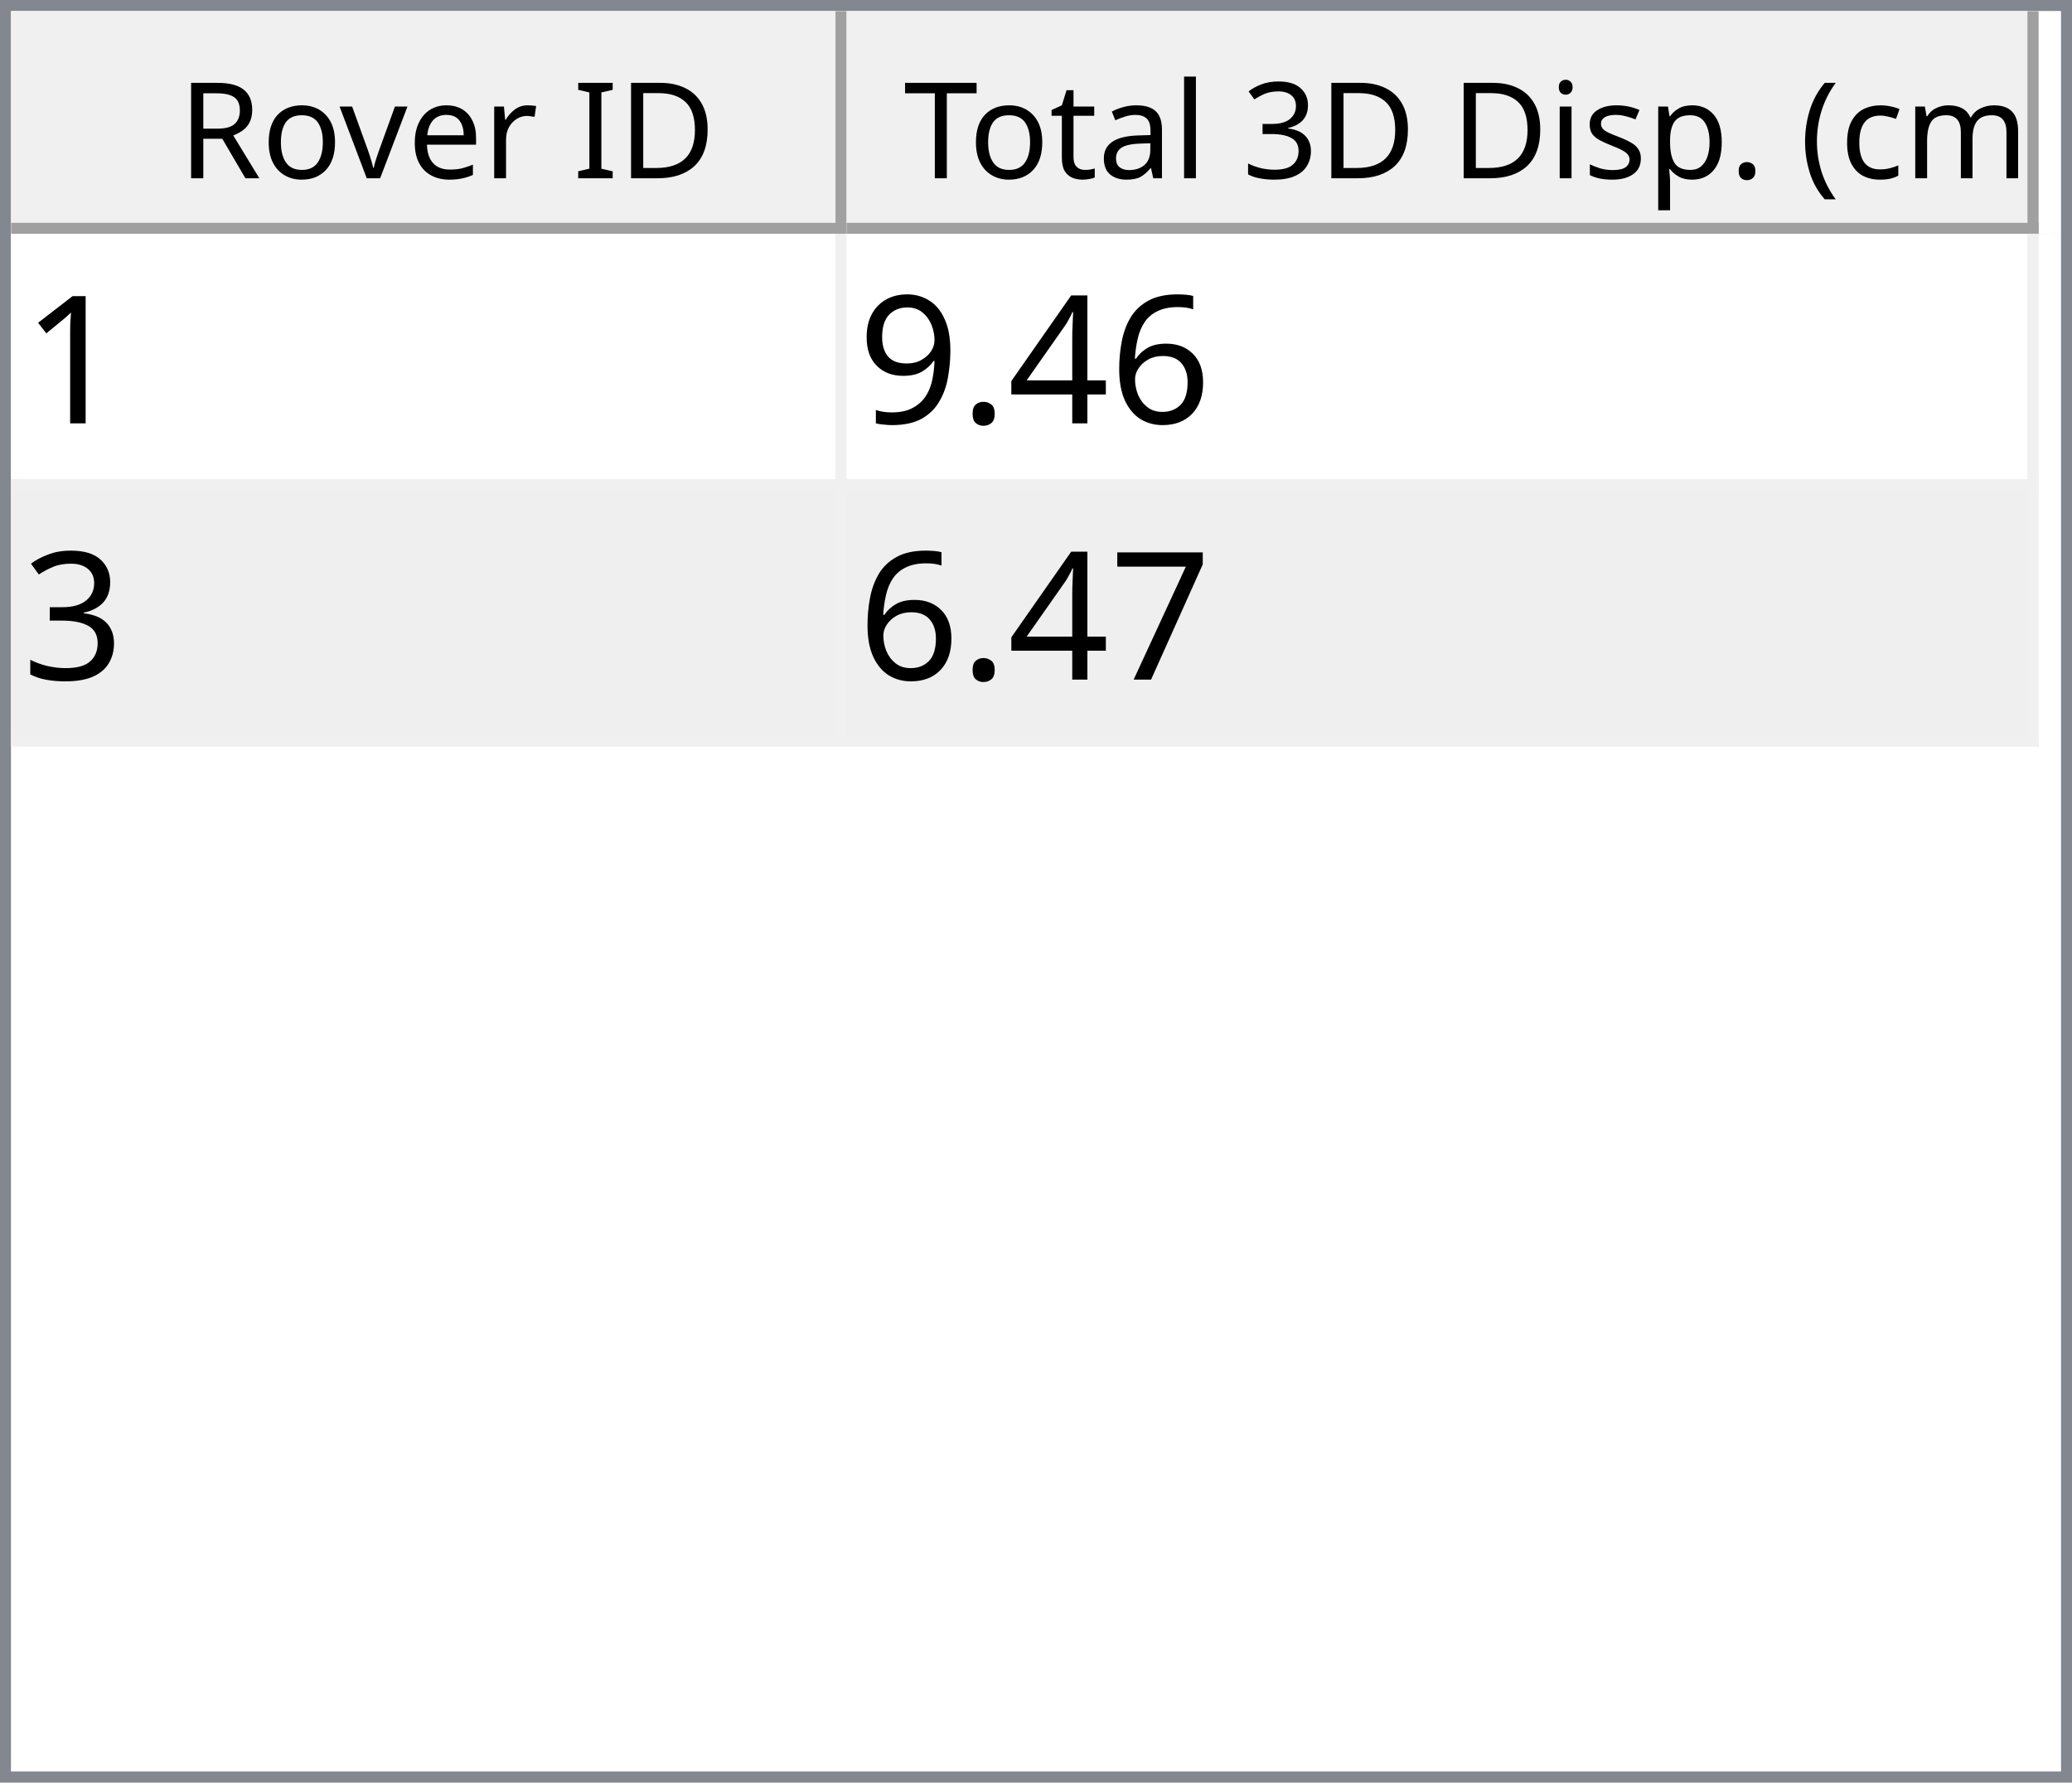
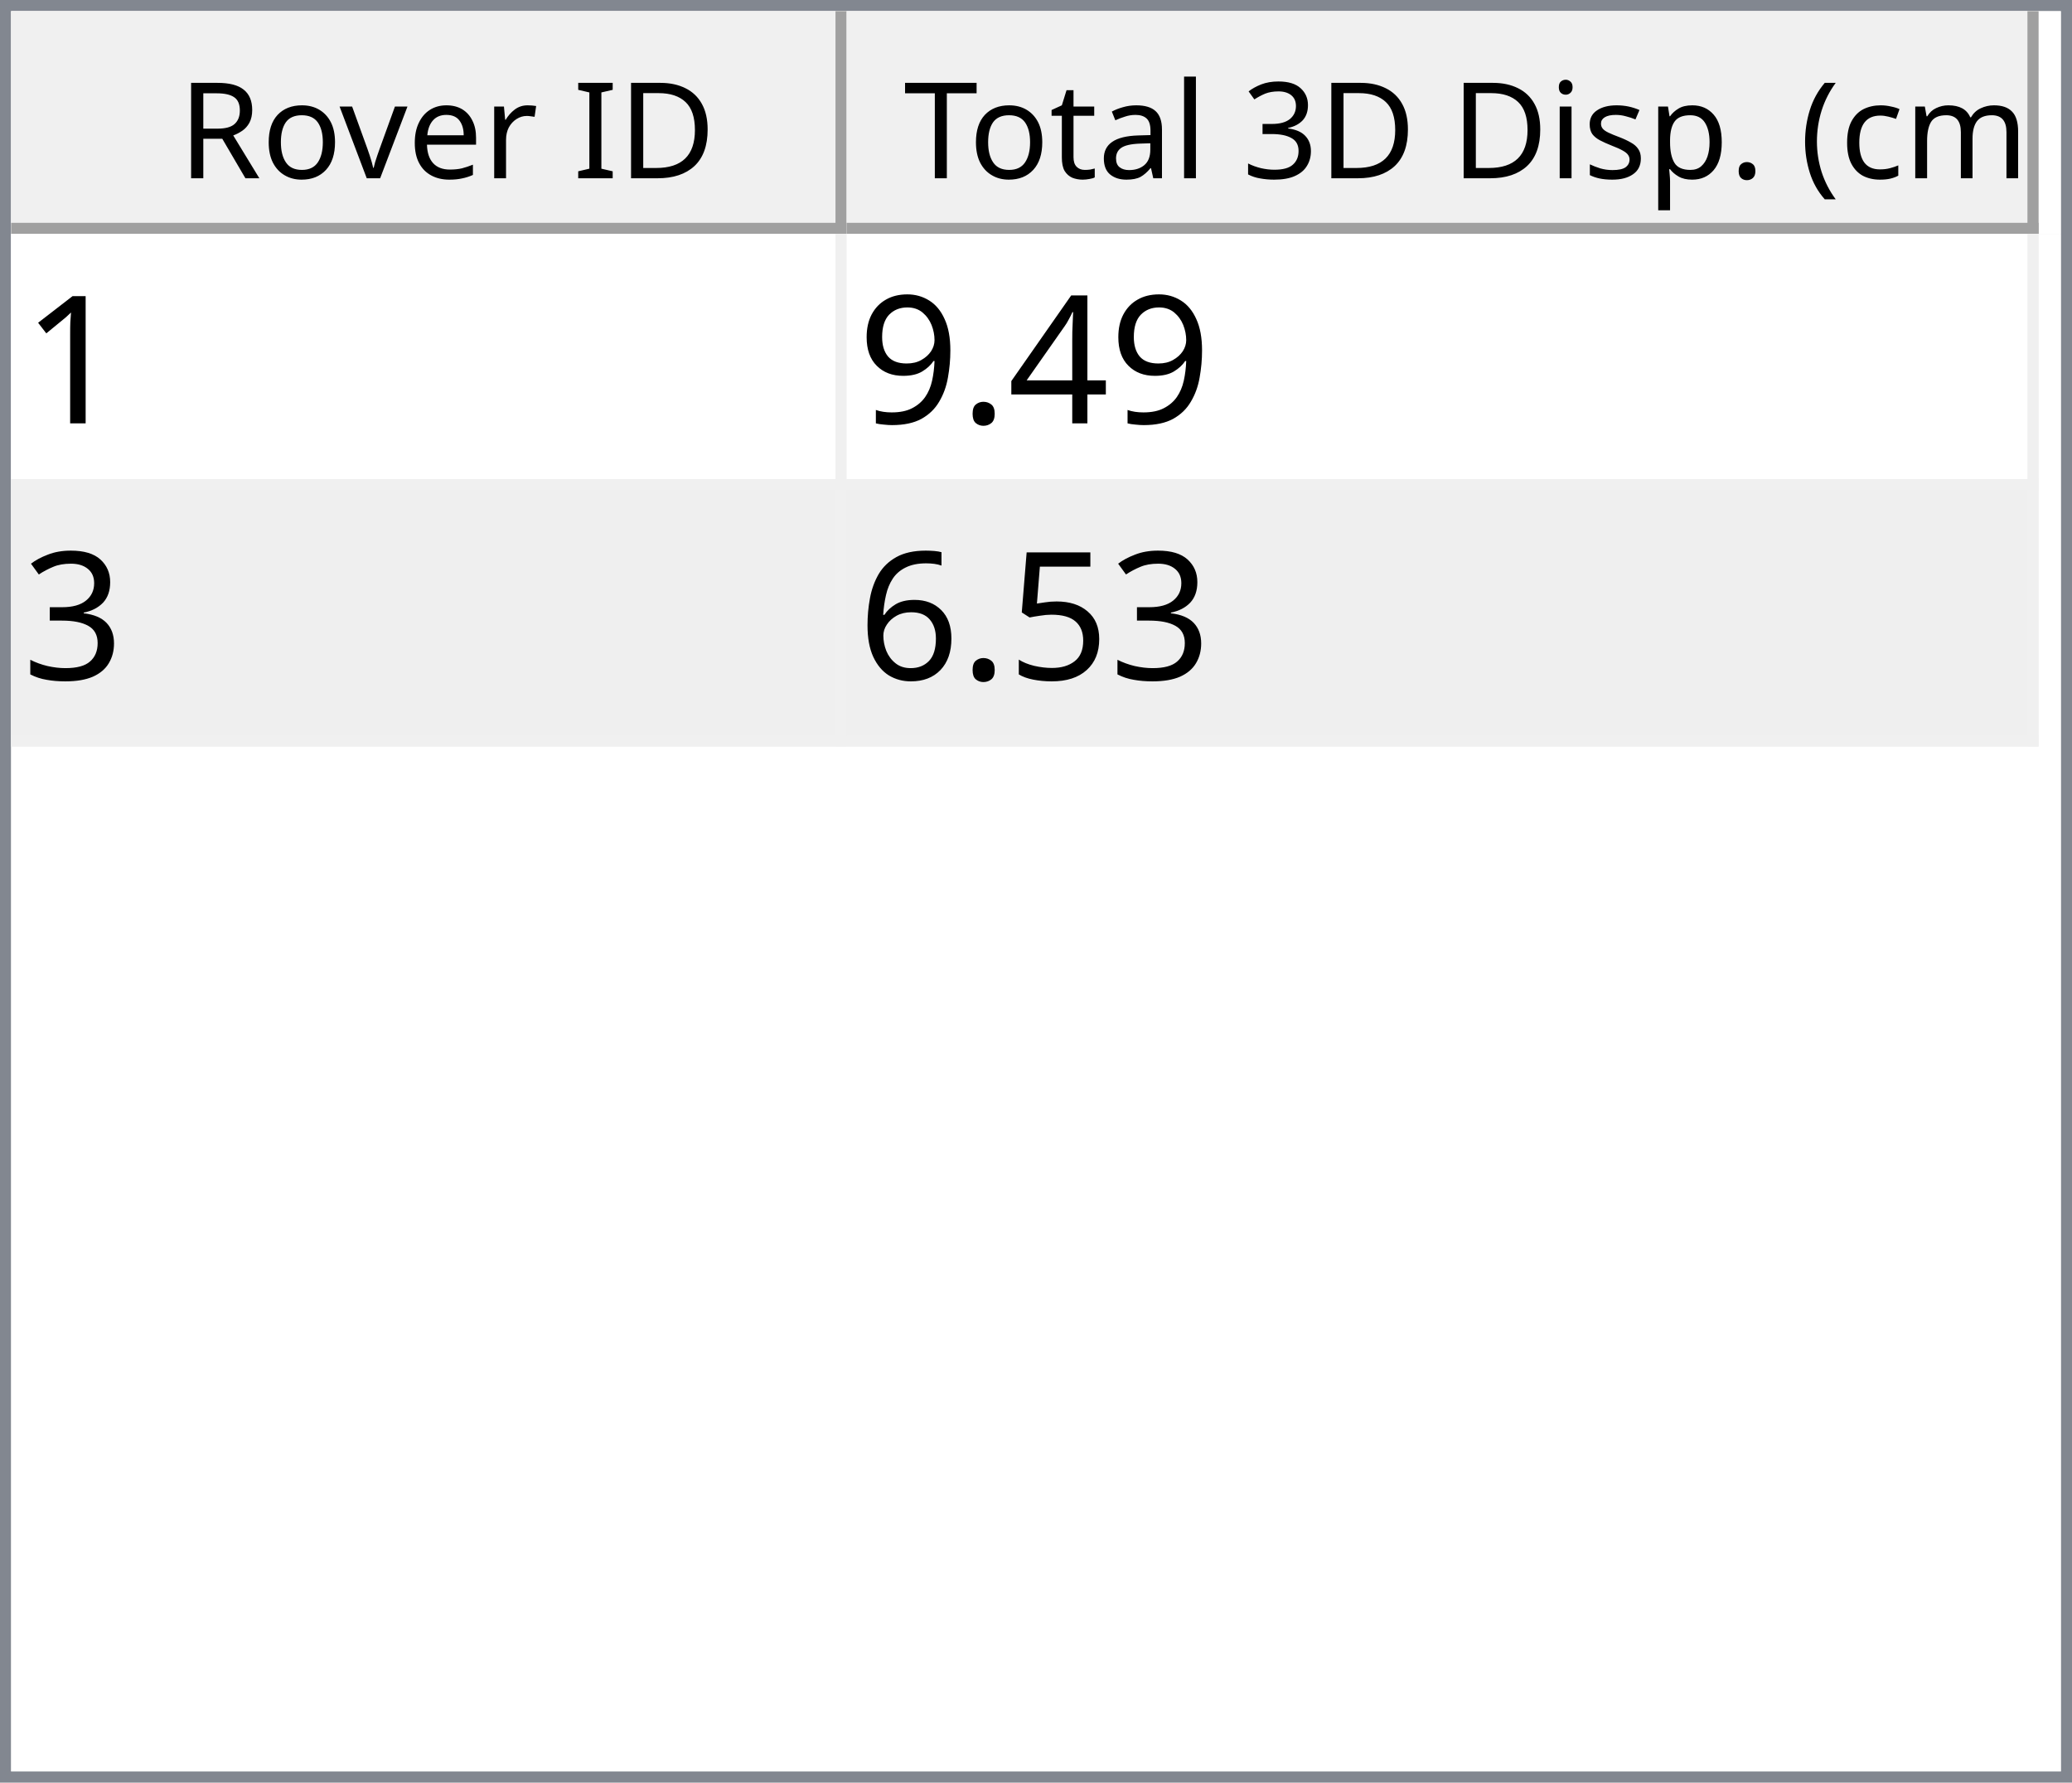
<svg xmlns="http://www.w3.org/2000/svg" style="fill-opacity:1; color-rendering:auto; color-interpolation:auto; text-rendering:auto; stroke:black; stroke-linecap:square; stroke-miterlimit:10; shape-rendering:auto; stroke-opacity:1; fill:black; stroke-dasharray:none; font-weight:normal; stroke-width:1; font-family:'Dialog'; font-style:normal; stroke-linejoin:miter; font-size:12px; stroke-dashoffset:0; image-rendering:auto;" width="186" height="160">
  <defs id="genericDefs" />
  <g>
    <defs id="defs1">
      <clipPath clipPathUnits="userSpaceOnUse" id="clipPath1">
        <path d="M0 0 L186 0 L186 160 L0 160 L0 0 Z" />
      </clipPath>
      <clipPath clipPathUnits="userSpaceOnUse" id="clipPath2">
        <path d="M0 0 L0 160 L186 160 L186 0 Z" />
      </clipPath>
      <clipPath clipPathUnits="userSpaceOnUse" id="clipPath3">
        <path d="M0 0 L0 20 L184 20 L184 0 Z" />
      </clipPath>
      <clipPath clipPathUnits="userSpaceOnUse" id="clipPath4">
        <path d="M0 0 L0 20 L75 20 L75 0 Z" />
      </clipPath>
      <clipPath clipPathUnits="userSpaceOnUse" id="clipPath5">
        <path d="M1 1 L1 19 L74 19 L74 1 Z" />
      </clipPath>
      <clipPath clipPathUnits="userSpaceOnUse" id="clipPath6">
        <path d="M0 0 L0 18 L73 18 L73 0 Z" />
      </clipPath>
      <clipPath clipPathUnits="userSpaceOnUse" id="clipPath7">
        <path d="M-0.5 -0.5 L-0.5 19.5 L74.5 19.5 L74.5 -0.5 Z" />
      </clipPath>
      <clipPath clipPathUnits="userSpaceOnUse" id="clipPath8">
        <path d="M0 0 L0 20 L107 20 L107 0 Z" />
      </clipPath>
      <clipPath clipPathUnits="userSpaceOnUse" id="clipPath9">
        <path d="M1 1 L1 19 L106 19 L106 1 Z" />
      </clipPath>
      <clipPath clipPathUnits="userSpaceOnUse" id="clipPath10">
        <path d="M0 0 L0 18 L105 18 L105 0 Z" />
      </clipPath>
      <clipPath clipPathUnits="userSpaceOnUse" id="clipPath11">
        <path d="M-0.5 -0.5 L-0.5 19.5 L106.5 19.5 L106.5 -0.5 Z" />
      </clipPath>
      <clipPath clipPathUnits="userSpaceOnUse" id="clipPath12">
        <path d="M0 0 L0 138 L184 138 L184 0 Z" />
      </clipPath>
      <clipPath clipPathUnits="userSpaceOnUse" id="clipPath13">
        <path d="M0 0 L0 46 L182 46 L182 0 Z" />
      </clipPath>
      <clipPath clipPathUnits="userSpaceOnUse" id="clipPath14">
        <path d="M-0.5 -0.5 L-0.5 45.5 L181.5 45.5 L181.5 -0.5 Z" />
      </clipPath>
      <clipPath clipPathUnits="userSpaceOnUse" id="clipPath15">
        <path d="M0 0 L0 22 L74 22 L74 0 Z" />
      </clipPath>
      <clipPath clipPathUnits="userSpaceOnUse" id="clipPath16">
        <path d="M0 0 L0 22 L106 22 L106 0 Z" />
      </clipPath>
      <font horiz-adv-x="64.551" id="font1">
        <font-face ascent="107.91" descent="25.098" units-per-em="100" style="font-style:normal; font-family:Segoe UI; font-weight:normal;" />
        <missing-glyph horiz-adv-x="64.551" d="M8.109 0 L8.109 68.266 L56.453 68.266 L56.453 0 L8.109 0 ZM15.328 7.234 L49.219 7.234 L49.219 61.031 L15.328 61.031 L15.328 7.234 Z" />
        <glyph unicode="D" horiz-adv-x="70.117" d="M9.188 0 L9.188 70.016 L28.516 70.016 Q65.531 70.016 65.531 35.891 Q65.531 19.672 55.25 9.836 Q44.969 0 27.734 0 L9.188 0 ZM17.391 62.594 L17.391 7.422 L27.828 7.422 Q41.609 7.422 49.273 14.797 Q56.938 22.172 56.938 35.688 Q56.938 62.594 28.328 62.594 L17.391 62.594 Z" />
        <glyph unicode="I" horiz-adv-x="26.611" d="M17.391 0 L9.188 0 L9.188 70.016 L17.391 70.016 L17.391 0 Z" />
        <glyph unicode=" " horiz-adv-x="27.393" d="" />
        <glyph unicode="r" horiz-adv-x="34.766" d="M34.188 41.891 Q32.078 43.5 28.125 43.5 Q23 43.5 19.555 38.672 Q16.109 33.844 16.109 25.484 L16.109 0 L8.109 0 L8.109 50 L16.109 50 L16.109 39.703 L16.312 39.703 Q18.016 44.969 21.531 47.922 Q25.047 50.875 29.391 50.875 Q32.516 50.875 34.188 50.203 L34.188 41.891 Z" />
        <glyph unicode="e" horiz-adv-x="52.295" d="M48.297 23 L12.984 23 Q13.188 14.656 17.484 10.109 Q21.781 5.562 29.297 5.562 Q37.75 5.562 44.828 11.141 L44.828 3.609 Q38.234 -1.172 27.391 -1.172 Q16.797 -1.172 10.742 5.641 Q4.688 12.453 4.688 24.812 Q4.688 36.469 11.305 43.82 Q17.922 51.172 27.734 51.172 Q37.547 51.172 42.922 44.828 Q48.297 38.484 48.297 27.203 L48.297 23 ZM40.094 29.781 Q40.047 36.719 36.75 40.578 Q33.453 44.438 27.594 44.438 Q21.922 44.438 17.969 40.383 Q14.016 36.328 13.094 29.781 L40.094 29.781 Z" />
        <glyph unicode="v" horiz-adv-x="47.9" d="M47.406 50 L27.484 0 L19.625 0 L0.688 50 L9.469 50 L22.172 13.672 Q23.578 9.672 23.922 6.688 L24.125 6.688 Q24.609 10.453 25.688 13.484 L38.969 50 L47.406 50 Z" />
        <glyph unicode="o" horiz-adv-x="58.594" d="M29 -1.172 Q17.922 -1.172 11.305 5.836 Q4.688 12.844 4.688 24.422 Q4.688 37.016 11.57 44.094 Q18.453 51.172 30.172 51.172 Q41.359 51.172 47.633 44.289 Q53.906 37.406 53.906 25.203 Q53.906 13.234 47.141 6.031 Q40.375 -1.172 29 -1.172 ZM29.594 44.438 Q21.875 44.438 17.383 39.188 Q12.891 33.938 12.891 24.703 Q12.891 15.828 17.43 10.695 Q21.969 5.562 29.594 5.562 Q37.359 5.562 41.531 10.594 Q45.703 15.625 45.703 24.906 Q45.703 34.281 41.531 39.359 Q37.359 44.438 29.594 44.438 Z" />
        <glyph unicode="R" horiz-adv-x="59.814" d="M59.375 0 L49.609 0 L37.891 19.625 Q36.281 22.359 34.766 24.289 Q33.25 26.219 31.664 27.438 Q30.078 28.656 28.25 29.219 Q26.422 29.781 24.125 29.781 L17.391 29.781 L17.391 0 L9.188 0 L9.188 70.016 L30.078 70.016 Q34.672 70.016 38.555 68.867 Q42.438 67.719 45.289 65.375 Q48.141 63.031 49.758 59.547 Q51.375 56.062 51.375 51.375 Q51.375 47.703 50.273 44.656 Q49.172 41.609 47.148 39.211 Q45.125 36.812 42.266 35.133 Q39.406 33.453 35.844 32.516 L35.844 32.328 Q37.594 31.547 38.891 30.547 Q40.188 29.547 41.359 28.18 Q42.531 26.812 43.68 25.078 Q44.828 23.344 46.234 21.047 L59.375 0 ZM17.391 62.594 L17.391 37.203 L28.516 37.203 Q31.594 37.203 34.203 38.133 Q36.812 39.062 38.719 40.797 Q40.625 42.531 41.703 45.047 Q42.781 47.562 42.781 50.688 Q42.781 56.297 39.141 59.445 Q35.5 62.594 28.609 62.594 L17.391 62.594 Z" />
        <glyph unicode=")" horiz-adv-x="30.176" d="M8.297 -15.922 L1.172 -15.922 Q16.406 2.344 16.406 26.812 Q16.406 51.469 1.078 70.016 L8.297 70.016 Q23.531 52.156 23.531 26.703 Q23.531 1.375 8.297 -15.922 Z" />
        <glyph unicode="m" horiz-adv-x="86.133" d="M79.109 0 L71.094 0 L71.094 28.719 Q71.094 37.016 68.531 40.727 Q65.969 44.438 59.906 44.438 Q54.781 44.438 51.195 39.75 Q47.609 35.062 47.609 28.516 L47.609 0 L39.594 0 L39.594 29.688 Q39.594 44.438 28.219 44.438 Q22.953 44.438 19.531 40.016 Q16.109 35.594 16.109 28.516 L16.109 0 L8.109 0 L8.109 50 L16.109 50 L16.109 42.094 L16.312 42.094 Q21.625 51.172 31.844 51.172 Q36.969 51.172 40.773 48.312 Q44.578 45.453 46 40.828 Q51.562 51.172 62.594 51.172 Q79.109 51.172 79.109 30.812 L79.109 0 Z" />
        <glyph unicode="c" horiz-adv-x="46.191" d="M42.188 2.297 Q36.422 -1.172 28.516 -1.172 Q17.828 -1.172 11.258 5.789 Q4.688 12.75 4.688 23.828 Q4.688 36.188 11.766 43.68 Q18.844 51.172 30.672 51.172 Q37.25 51.172 42.281 48.734 L42.281 40.531 Q36.719 44.438 30.375 44.438 Q22.703 44.438 17.797 38.945 Q12.891 33.453 12.891 24.516 Q12.891 15.719 17.508 10.641 Q22.125 5.562 29.891 5.562 Q36.422 5.562 42.188 9.906 L42.188 2.297 Z" />
        <glyph unicode="(" horiz-adv-x="30.176" d="M29.109 -15.922 L21.969 -15.922 Q6.844 1.375 6.844 26.703 Q6.844 52.156 21.969 70.016 L29.203 70.016 Q13.875 51.469 13.875 26.812 Q13.875 2.344 29.109 -15.922 Z" />
        <glyph unicode="." horiz-adv-x="21.68" d="M10.891 -1.078 Q8.641 -1.078 7.055 0.539 Q5.469 2.156 5.469 4.391 Q5.469 6.641 7.055 8.273 Q8.641 9.906 10.891 9.906 Q13.188 9.906 14.797 8.273 Q16.406 6.641 16.406 4.391 Q16.406 2.156 14.797 0.539 Q13.188 -1.078 10.891 -1.078 Z" />
        <glyph unicode="p" horiz-adv-x="58.789" d="M16.312 7.234 L16.109 7.234 L16.109 -23 L8.109 -23 L8.109 50 L16.109 50 L16.109 41.219 L16.312 41.219 Q22.219 51.172 33.594 51.172 Q43.266 51.172 48.688 44.461 Q54.109 37.75 54.109 26.469 Q54.109 13.922 48 6.375 Q41.891 -1.172 31.297 -1.172 Q21.578 -1.172 16.312 7.234 ZM16.109 27.391 L16.109 20.406 Q16.109 14.203 20.141 9.883 Q24.172 5.562 30.375 5.562 Q37.641 5.562 41.773 11.133 Q45.906 16.703 45.906 26.609 Q45.906 34.969 42.047 39.703 Q38.188 44.438 31.594 44.438 Q24.609 44.438 20.359 39.578 Q16.109 34.719 16.109 27.391 Z" />
        <glyph unicode="s" horiz-adv-x="42.432" d="M5.078 1.812 L5.078 10.406 Q11.625 5.562 19.484 5.562 Q30.031 5.562 30.031 12.594 Q30.031 14.594 29.125 15.992 Q28.219 17.391 26.68 18.461 Q25.141 19.531 23.07 20.383 Q21 21.234 18.609 22.172 Q15.281 23.484 12.766 24.828 Q10.25 26.172 8.57 27.859 Q6.891 29.547 6.031 31.695 Q5.172 33.844 5.172 36.719 Q5.172 40.234 6.789 42.945 Q8.406 45.656 11.086 47.484 Q13.766 49.312 17.211 50.242 Q20.656 51.172 24.312 51.172 Q30.812 51.172 35.938 48.922 L35.938 40.828 Q30.422 44.438 23.25 44.438 Q21 44.438 19.195 43.922 Q17.391 43.406 16.094 42.477 Q14.797 41.547 14.086 40.258 Q13.375 38.969 13.375 37.406 Q13.375 35.453 14.086 34.133 Q14.797 32.812 16.164 31.789 Q17.531 30.766 19.484 29.938 Q21.438 29.109 23.922 28.125 Q27.25 26.859 29.883 25.516 Q32.516 24.172 34.375 22.484 Q36.234 20.797 37.234 18.602 Q38.234 16.406 38.234 13.375 Q38.234 9.672 36.602 6.938 Q34.969 4.203 32.234 2.398 Q29.5 0.594 25.93 -0.289 Q22.359 -1.172 18.453 -1.172 Q10.75 -1.172 5.078 1.812 Z" />
        <glyph unicode="i" horiz-adv-x="24.219" d="M12.203 62.703 Q10.062 62.703 8.547 64.164 Q7.031 65.625 7.031 67.875 Q7.031 70.125 8.547 71.609 Q10.062 73.094 12.203 73.094 Q14.406 73.094 15.945 71.609 Q17.484 70.125 17.484 67.875 Q17.484 65.719 15.945 64.211 Q14.406 62.703 12.203 62.703 ZM16.109 0 L8.109 0 L8.109 50 L16.109 50 L16.109 0 Z" />
        <glyph unicode="3" horiz-adv-x="53.906" d="M46.531 19.828 Q46.531 15.094 44.75 11.211 Q42.969 7.328 39.719 4.57 Q36.469 1.812 31.93 0.297 Q27.391 -1.219 21.922 -1.219 Q11.922 -1.219 6 2.594 L6 11.188 Q13.094 5.609 22.219 5.609 Q25.875 5.609 28.828 6.539 Q31.781 7.469 33.906 9.227 Q36.031 10.984 37.18 13.477 Q38.328 15.969 38.328 19.094 Q38.328 32.812 18.797 32.812 L12.984 32.812 L12.984 39.594 L18.5 39.594 Q35.797 39.594 35.797 52.484 Q35.797 64.406 22.609 64.406 Q15.188 64.406 8.688 59.422 L8.688 67.188 Q15.375 71.188 24.609 71.188 Q29 71.188 32.57 69.969 Q36.141 68.75 38.68 66.555 Q41.219 64.359 42.609 61.281 Q44 58.203 44 54.5 Q44 40.672 30.031 36.719 L30.031 36.531 Q33.594 36.141 36.625 34.797 Q39.656 33.453 41.852 31.305 Q44.047 29.156 45.289 26.25 Q46.531 23.344 46.531 19.828 Z" />
        <glyph unicode="l" horiz-adv-x="24.219" d="M16.109 0 L8.109 0 L8.109 74.031 L16.109 74.031 L16.109 0 Z" />
        <glyph unicode="a" horiz-adv-x="50.879" d="M43.891 0 L35.891 0 L35.891 7.812 L35.688 7.812 Q30.469 -1.172 20.312 -1.172 Q12.844 -1.172 8.617 2.781 Q4.391 6.734 4.391 13.281 Q4.391 27.297 20.906 29.594 L35.891 31.688 Q35.891 44.438 25.594 44.438 Q16.547 44.438 9.281 38.281 L9.281 46.484 Q16.656 51.172 26.266 51.172 Q43.891 51.172 43.891 32.516 L43.891 0 ZM35.891 25.297 L23.828 23.641 Q18.266 22.859 15.43 20.875 Q12.594 18.891 12.594 13.875 Q12.594 10.203 15.211 7.883 Q17.828 5.562 22.172 5.562 Q28.125 5.562 32.008 9.742 Q35.891 13.922 35.891 20.312 L35.891 25.297 Z" />
        <glyph unicode="t" horiz-adv-x="33.887" d="M31.297 0.484 Q28.469 -1.078 23.828 -1.078 Q10.688 -1.078 10.688 13.578 L10.688 43.172 L2.094 43.172 L2.094 50 L10.688 50 L10.688 62.203 L18.703 64.797 L18.703 50 L31.297 50 L31.297 43.172 L18.703 43.172 L18.703 14.984 Q18.703 9.969 20.414 7.82 Q22.125 5.672 26.078 5.672 Q29.109 5.672 31.297 7.328 L31.297 0.484 Z" />
        <glyph unicode="T" horiz-adv-x="52.393" d="M50.594 62.594 L30.375 62.594 L30.375 0 L22.172 0 L22.172 62.594 L2 62.594 L2 70.016 L50.594 70.016 L50.594 62.594 Z" />
      </font>
      <font horiz-adv-x="75.0" id="font2">
        <font-face ascent="100.537" descent="21.973" units-per-em="100" style="font-style:normal; font-family:sans-serif; font-weight:normal;" />
        <missing-glyph horiz-adv-x="75.0" d="M12.5 0 L12.5 62.5 L62.5 62.5 L62.5 0 L12.5 0 ZM14.062 1.562 L60.938 1.562 L60.938 60.938 L14.062 60.938 L14.062 1.562 Z" />
        <glyph unicode="1" horiz-adv-x="55.615" d="M37.25 0 L28.469 0 L28.469 56 Q25.297 52.984 20.141 49.953 Q14.984 46.922 10.891 45.406 L10.891 53.906 Q18.266 57.375 23.781 62.305 Q29.297 67.234 31.594 71.875 L37.25 71.875 L37.25 0 Z" />
-         <glyph unicode="6" horiz-adv-x="55.615" d="M49.75 54.047 L41.016 53.375 Q39.844 58.547 37.703 60.891 Q34.125 64.656 28.906 64.656 Q24.703 64.656 21.531 62.312 Q17.391 59.281 14.992 53.469 Q12.594 47.656 12.5 36.922 Q15.672 41.75 20.266 44.094 Q24.859 46.438 29.891 46.438 Q38.672 46.438 44.852 39.969 Q51.031 33.5 51.031 23.25 Q51.031 16.5 48.125 10.719 Q45.219 4.938 40.141 1.859 Q35.062 -1.219 28.609 -1.219 Q17.625 -1.219 10.695 6.859 Q3.766 14.938 3.766 33.5 Q3.766 54.25 11.422 63.672 Q18.109 71.875 29.438 71.875 Q37.891 71.875 43.289 67.141 Q48.688 62.406 49.75 54.047 ZM13.875 23.188 Q13.875 18.656 15.797 14.508 Q17.719 10.359 21.188 8.18 Q24.656 6 28.469 6 Q34.031 6 38.039 10.492 Q42.047 14.984 42.047 22.703 Q42.047 30.125 38.086 34.398 Q34.125 38.672 28.125 38.672 Q22.172 38.672 18.023 34.398 Q13.875 30.125 13.875 23.188 Z" />
        <glyph unicode="4" horiz-adv-x="55.615" d="M32.328 0 L32.328 17.141 L1.266 17.141 L1.266 25.203 L33.938 71.578 L41.109 71.578 L41.109 25.203 L50.781 25.203 L50.781 17.141 L41.109 17.141 L41.109 0 L32.328 0 ZM32.328 25.203 L32.328 57.469 L9.906 25.203 L32.328 25.203 Z" />
        <glyph unicode="." horiz-adv-x="27.783" d="M9.078 0 L9.078 10.016 L19.094 10.016 L19.094 0 L9.078 0 Z" />
        <glyph unicode="9" horiz-adv-x="55.615" d="M5.469 16.547 L13.922 17.328 Q14.984 11.375 18.016 8.688 Q21.047 6 25.781 6 Q29.828 6 32.883 7.859 Q35.938 9.719 37.891 12.82 Q39.844 15.922 41.164 21.195 Q42.484 26.469 42.484 31.938 Q42.484 32.516 42.438 33.688 Q39.797 29.5 35.234 26.883 Q30.672 24.266 25.344 24.266 Q16.453 24.266 10.305 30.711 Q4.156 37.156 4.156 47.703 Q4.156 58.594 10.578 65.234 Q17 71.875 26.656 71.875 Q33.641 71.875 39.43 68.117 Q45.219 64.359 48.219 57.398 Q51.219 50.438 51.219 37.25 Q51.219 23.531 48.242 15.406 Q45.266 7.281 39.383 3.031 Q33.5 -1.219 25.594 -1.219 Q17.188 -1.219 11.867 3.445 Q6.547 8.109 5.469 16.547 ZM41.453 48.141 Q41.453 55.719 37.43 60.156 Q33.406 64.594 27.734 64.594 Q21.875 64.594 17.531 59.812 Q13.188 55.031 13.188 47.406 Q13.188 40.578 17.312 36.305 Q21.438 32.031 27.484 32.031 Q33.594 32.031 37.523 36.305 Q41.453 40.578 41.453 48.141 Z" />
        <glyph unicode="3" horiz-adv-x="55.615" d="M4.203 18.891 L12.984 20.062 Q14.5 12.594 18.141 9.297 Q21.781 6 27 6 Q33.203 6 37.477 10.297 Q41.75 14.594 41.75 20.953 Q41.75 27 37.797 30.93 Q33.844 34.859 27.734 34.859 Q25.25 34.859 21.531 33.891 L22.516 41.609 Q23.391 41.5 23.922 41.5 Q29.547 41.5 34.039 44.43 Q38.531 47.359 38.531 53.469 Q38.531 58.297 35.258 61.477 Q31.984 64.656 26.812 64.656 Q21.688 64.656 18.266 61.43 Q14.844 58.203 13.875 51.766 L5.078 53.328 Q6.688 62.156 12.398 67.016 Q18.109 71.875 26.609 71.875 Q32.469 71.875 37.398 69.359 Q42.328 66.844 44.945 62.5 Q47.562 58.156 47.562 53.266 Q47.562 48.641 45.07 44.828 Q42.578 41.016 37.703 38.766 Q44.047 37.312 47.562 32.695 Q51.078 28.078 51.078 21.141 Q51.078 11.766 44.242 5.25 Q37.406 -1.266 26.953 -1.266 Q17.531 -1.266 11.305 4.352 Q5.078 9.969 4.203 18.891 Z" />
-         <glyph unicode="7" horiz-adv-x="55.615" d="M4.734 62.203 L4.734 70.656 L51.078 70.656 L51.078 63.812 Q44.234 56.547 37.523 44.484 Q30.812 32.422 27.156 19.672 Q24.516 10.688 23.781 0 L14.75 0 Q14.891 8.453 18.062 20.414 Q21.234 32.375 27.172 43.484 Q33.109 54.594 39.797 62.203 L4.734 62.203 Z" />
+         <glyph unicode="5" horiz-adv-x="55.615" d="M4.156 18.75 L13.375 19.531 Q14.406 12.797 18.141 9.398 Q21.875 6 27.156 6 Q33.5 6 37.891 10.789 Q42.281 15.578 42.281 23.484 Q42.281 31 38.062 35.352 Q33.844 39.703 27 39.703 Q22.75 39.703 19.336 37.773 Q15.922 35.844 13.969 32.766 L5.719 33.844 L12.641 70.609 L48.25 70.609 L48.25 62.203 L19.672 62.203 L15.828 42.969 Q22.266 47.469 29.344 47.469 Q38.719 47.469 45.164 40.969 Q51.609 34.469 51.609 24.266 Q51.609 14.547 45.953 7.469 Q39.062 -1.219 27.156 -1.219 Q17.391 -1.219 11.211 4.25 Q5.031 9.719 4.156 18.75 Z" />
+         <glyph unicode="6" horiz-adv-x="55.615" d="M49.75 54.047 L41.016 53.375 Q39.844 58.547 37.703 60.891 Q34.125 64.656 28.906 64.656 Q24.703 64.656 21.531 62.312 Q17.391 59.281 14.992 53.469 Q12.594 47.656 12.5 36.922 Q15.672 41.75 20.266 44.094 Q24.859 46.438 29.891 46.438 Q38.672 46.438 44.852 39.969 Q51.031 33.5 51.031 23.25 Q51.031 16.5 48.125 10.719 Q45.219 4.938 40.141 1.859 Q35.062 -1.219 28.609 -1.219 Q17.625 -1.219 10.695 6.859 Q3.766 14.938 3.766 33.5 Q3.766 54.25 11.422 63.672 Q18.109 71.875 29.438 71.875 Q37.891 71.875 43.289 67.141 Q48.688 62.406 49.75 54.047 ZM13.875 23.188 Q13.875 18.656 15.797 14.508 Q17.719 10.359 21.188 8.18 Q24.656 6 28.469 6 Q34.031 6 38.039 10.492 Q42.047 14.984 42.047 22.703 Q42.047 30.125 38.086 34.398 Q34.125 38.672 28.125 38.672 Q22.172 38.672 18.023 34.398 Q13.875 30.125 13.875 23.188 Z" />
      </font>
    </defs>
    <g style="fill:white; stroke:white;">
      <rect x="0" y="0" width="186" style="clip-path:url(#clipPath1); stroke:none;" height="160" />
    </g>
    <g style="fill:white; text-rendering:optimizeSpeed; color-rendering:optimizeSpeed; image-rendering:optimizeSpeed; shape-rendering:crispEdges; stroke:white; color-interpolation:sRGB;">
      <rect x="0" width="186" height="160" y="0" style="stroke:none;" />
      <path style="stroke:none;" d="M0 160 L186 160 L186 0 L0 0 Z" />
    </g>
    <g style="fill:rgb(240,240,240); font-family:'Segoe UI'; stroke:rgb(240,240,240);">
      <rect x="0" y="0" width="186" style="clip-path:url(#clipPath2); stroke:none;" height="160" />
    </g>
    <g style="fill:rgb(130,135,144); font-family:'Segoe UI'; stroke:rgb(130,135,144);">
      <path d="M0 0 L186 0 L186 160 L0 160 L0 0 ZM1 1 L185 1 L185 159 L1 159 L1 1 Z" style="fill-rule:evenodd; clip-path:url(#clipPath2); stroke:none;" />
    </g>
    <g style="fill:white; font-family:'Segoe UI'; stroke:white;" transform="translate(1,1)">
      <rect x="0" y="0" width="184" style="clip-path:url(#clipPath3); stroke:none;" height="20" />
    </g>
    <g style="fill:rgb(240,240,240); font-family:'Segoe UI'; stroke:rgb(240,240,240);" transform="translate(1,1)">
      <rect x="0" y="0" width="75" style="clip-path:url(#clipPath4); stroke:none;" height="20" />
    </g>
    <g style="font-family:'Segoe UI';" transform="translate(2,2)">
      <text x="14" xml:space="preserve" y="14" style="clip-path:url(#clipPath6); stroke:none;">Rover ID</text>
    </g>
    <g style="fill:rgb(160,160,160); font-family:'Segoe UI'; stroke:rgb(160,160,160); stroke-linejoin:bevel;" transform="translate(1.5,1.5)">
      <line x1="74" x2="74" y1="0" style="fill:none; clip-path:url(#clipPath7);" y2="19" />
    </g>
    <g style="fill:rgb(160,160,160); font-family:'Segoe UI'; stroke:rgb(160,160,160); stroke-linejoin:bevel;" transform="matrix(1,0,0,1,1,1) translate(0.5,0.5)">
      <line x1="0" x2="74" y1="19" style="fill:none; clip-path:url(#clipPath7);" y2="19" />
    </g>
    <g style="fill:rgb(240,240,240); font-family:'Segoe UI'; stroke:rgb(240,240,240);" transform="translate(76,1)">
      <rect x="0" y="0" width="107" style="clip-path:url(#clipPath8); stroke:none;" height="20" />
    </g>
    <g style="font-family:'Segoe UI';" transform="translate(77,2)">
      <text x="1" xml:space="preserve" y="14" style="clip-path:url(#clipPath10); stroke:none;"> Total 3D Disp. (cm)</text>
    </g>
    <g style="fill:rgb(160,160,160); font-family:'Segoe UI'; stroke:rgb(160,160,160); stroke-linejoin:bevel;" transform="translate(76.5,1.5)">
      <line x1="106" x2="106" y1="0" style="fill:none; clip-path:url(#clipPath11);" y2="19" />
    </g>
    <g style="fill:rgb(160,160,160); font-family:'Segoe UI'; stroke:rgb(160,160,160); stroke-linejoin:bevel;" transform="matrix(1,0,0,1,76,1) translate(0.5,0.5)">
      <line x1="0" x2="106" y1="19" style="fill:none; clip-path:url(#clipPath11);" y2="19" />
    </g>
    <g style="fill:white; font-family:'Segoe UI'; stroke:white;" transform="translate(1,21)">
      <rect x="0" y="0" width="184" style="clip-path:url(#clipPath12); stroke:none;" height="138" />
    </g>
    <g style="fill:rgb(240,240,240); font-size:16px; font-family:sans-serif; stroke:rgb(240,240,240);" transform="translate(1,21)">
      <rect x="0" y="0" width="182" style="clip-path:url(#clipPath13); stroke:none;" height="46" />
      <line transform="translate(0.5,0.5)" x1="0" x2="181" y1="22" style="clip-path:url(#clipPath14); fill:none; stroke-linejoin:bevel;" y2="22" />
    </g>
    <g transform="matrix(1,0,0,1,1,21) translate(0.5,0.5)" style="fill:rgb(240,240,240); font-size:16px; font-family:sans-serif; stroke:rgb(240,240,240); stroke-linejoin:bevel;">
      <line x1="0" x2="181" y1="45" style="fill:none; clip-path:url(#clipPath14);" y2="45" />
    </g>
    <g transform="matrix(1,0,0,1,1,21) translate(0.5,0.5)" style="fill:rgb(240,240,240); font-size:16px; font-family:sans-serif; stroke:rgb(240,240,240); stroke-linejoin:bevel;">
      <line x1="74" x2="74" y1="0" style="fill:none; clip-path:url(#clipPath14);" y2="45" />
    </g>
    <g transform="matrix(1,0,0,1,1,21) translate(0.5,0.5)" style="fill:rgb(240,240,240); font-size:16px; font-family:sans-serif; stroke:rgb(240,240,240); stroke-linejoin:bevel;">
      <line x1="181" x2="181" y1="0" style="fill:none; clip-path:url(#clipPath14);" y2="45" />
    </g>
    <g style="fill:white; font-size:16px; font-family:sans-serif; stroke:white;" transform="matrix(1,0,0,1,1,21)">
      <rect x="0" y="0" width="74" style="clip-path:url(#clipPath15); stroke:none;" height="22" />
      <text x="1" y="17" style="fill:black; clip-path:url(#clipPath15); stroke:none;" xml:space="preserve">1</text>
    </g>
    <g style="fill:white; font-size:16px; font-family:sans-serif; stroke:white;" transform="matrix(1,0,0,1,1,21) translate(75,0)">
      <rect x="0" y="0" width="106" style="clip-path:url(#clipPath16); stroke:none;" height="22" />
-       <text x="1" y="17" style="fill:black; clip-path:url(#clipPath16); stroke:none;" xml:space="preserve">9.46</text>
+       <text x="1" y="17" style="fill:black; clip-path:url(#clipPath16); stroke:none;" xml:space="preserve">9.49</text>
    </g>
    <g style="fill:rgb(239,239,239); font-size:16px; font-family:sans-serif; stroke:rgb(239,239,239);" transform="matrix(1,0,0,1,1,21) translate(0,23)">
      <rect x="0" y="0" width="74" style="clip-path:url(#clipPath15); stroke:none;" height="22" />
      <text x="1" y="17" style="fill:black; clip-path:url(#clipPath15); stroke:none;" xml:space="preserve">3</text>
    </g>
    <g style="fill:rgb(239,239,239); font-size:16px; font-family:sans-serif; stroke:rgb(239,239,239);" transform="matrix(1,0,0,1,1,21) translate(75,23)">
      <rect x="0" y="0" width="106" style="clip-path:url(#clipPath16); stroke:none;" height="22" />
-       <text x="1" y="17" style="fill:black; clip-path:url(#clipPath16); stroke:none;" xml:space="preserve">6.47</text>
+       <text x="1" y="17" style="fill:black; clip-path:url(#clipPath16); stroke:none;" xml:space="preserve">6.53</text>
    </g>
  </g>
</svg>
